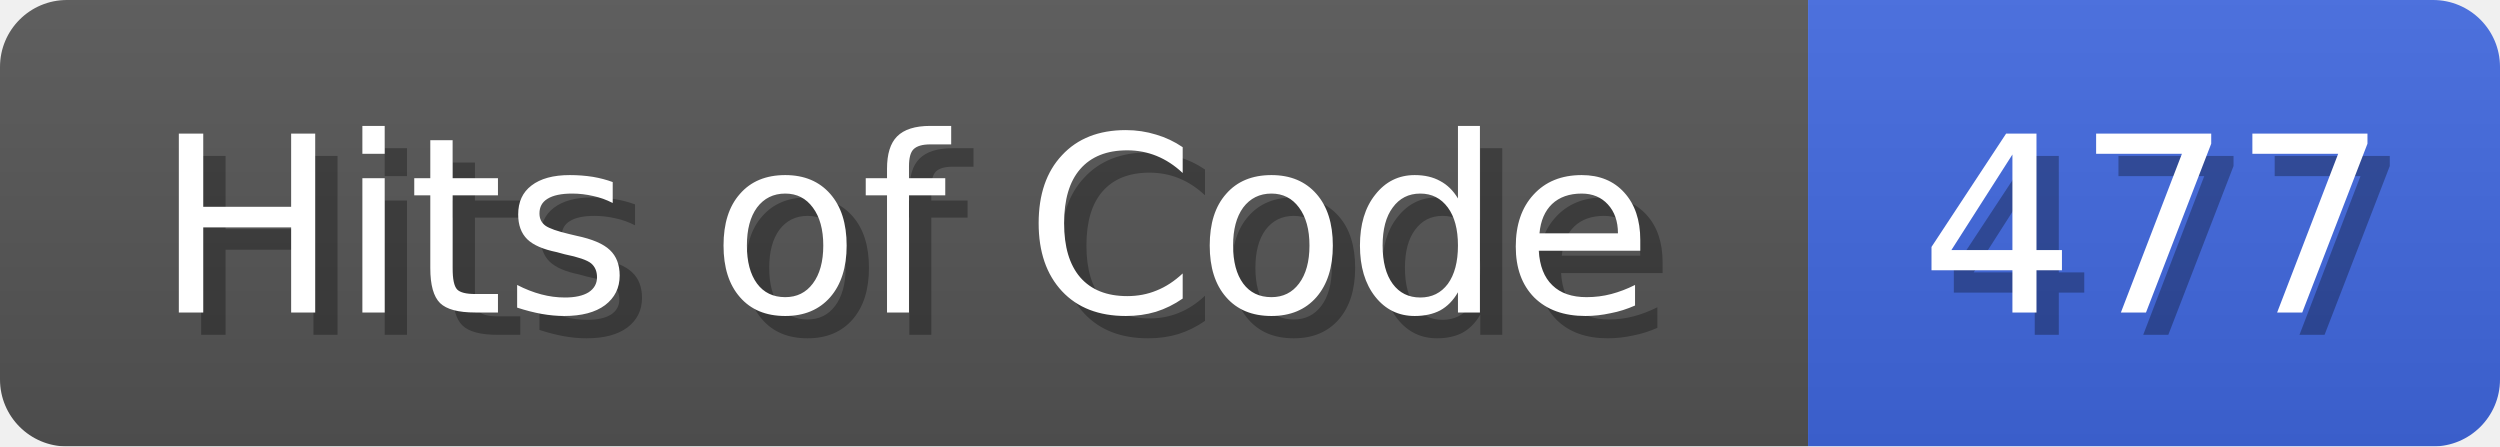
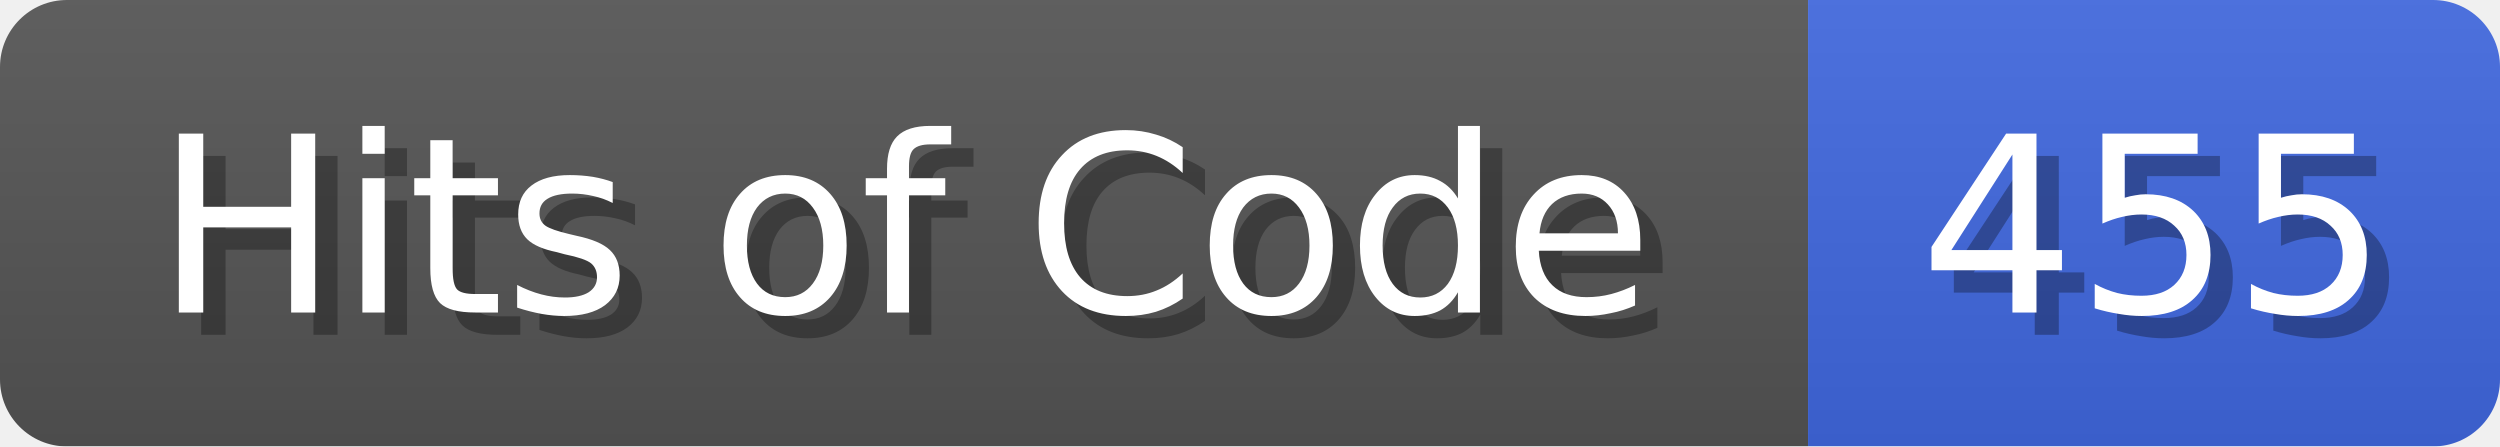
<svg xmlns="http://www.w3.org/2000/svg" width="112" height="20">
  <linearGradient id="b" x2="0" y2="100%">
    <stop offset="0" stop-color="#bbb" stop-opacity=".1" />
    <stop offset="1" stop-opacity=".1" />
  </linearGradient>
  <mask id="anybadge_1">
    <rect width="112" height="20" rx="3" fill="#fff" />
  </mask>
  <g mask="url(#anybadge_1)">
    <path fill="#555" d="M0 0h81v20H0z" />
    <path fill="#4169E1" d="M81 0h31v20H81z" />
    <path fill="url(#b)" d="M0 0h112v20H0z" />
  </g>
  <g fill="#fff" text-anchor="middle" font-family="DejaVu Sans,Verdana,Geneva,sans-serif" font-size="11">
    <text x="41.5" y="15" fill="#010101" fill-opacity=".3">Hits of Code</text>
    <text x="40.5" y="14">Hits of Code</text>
  </g>
  <g fill="#fff" text-anchor="middle" font-family="DejaVu Sans,Verdana,Geneva,sans-serif" font-size="11">
-     <text x="97.5" y="15" fill="#010101" fill-opacity=".3">477</text>
-     <text x="96.5" y="14">477</text>
+     <text x="97.5" y="15" fill="#010101" fill-opacity=".3">455</text>
+     <text x="96.5" y="14">455</text>
  </g>
</svg>
